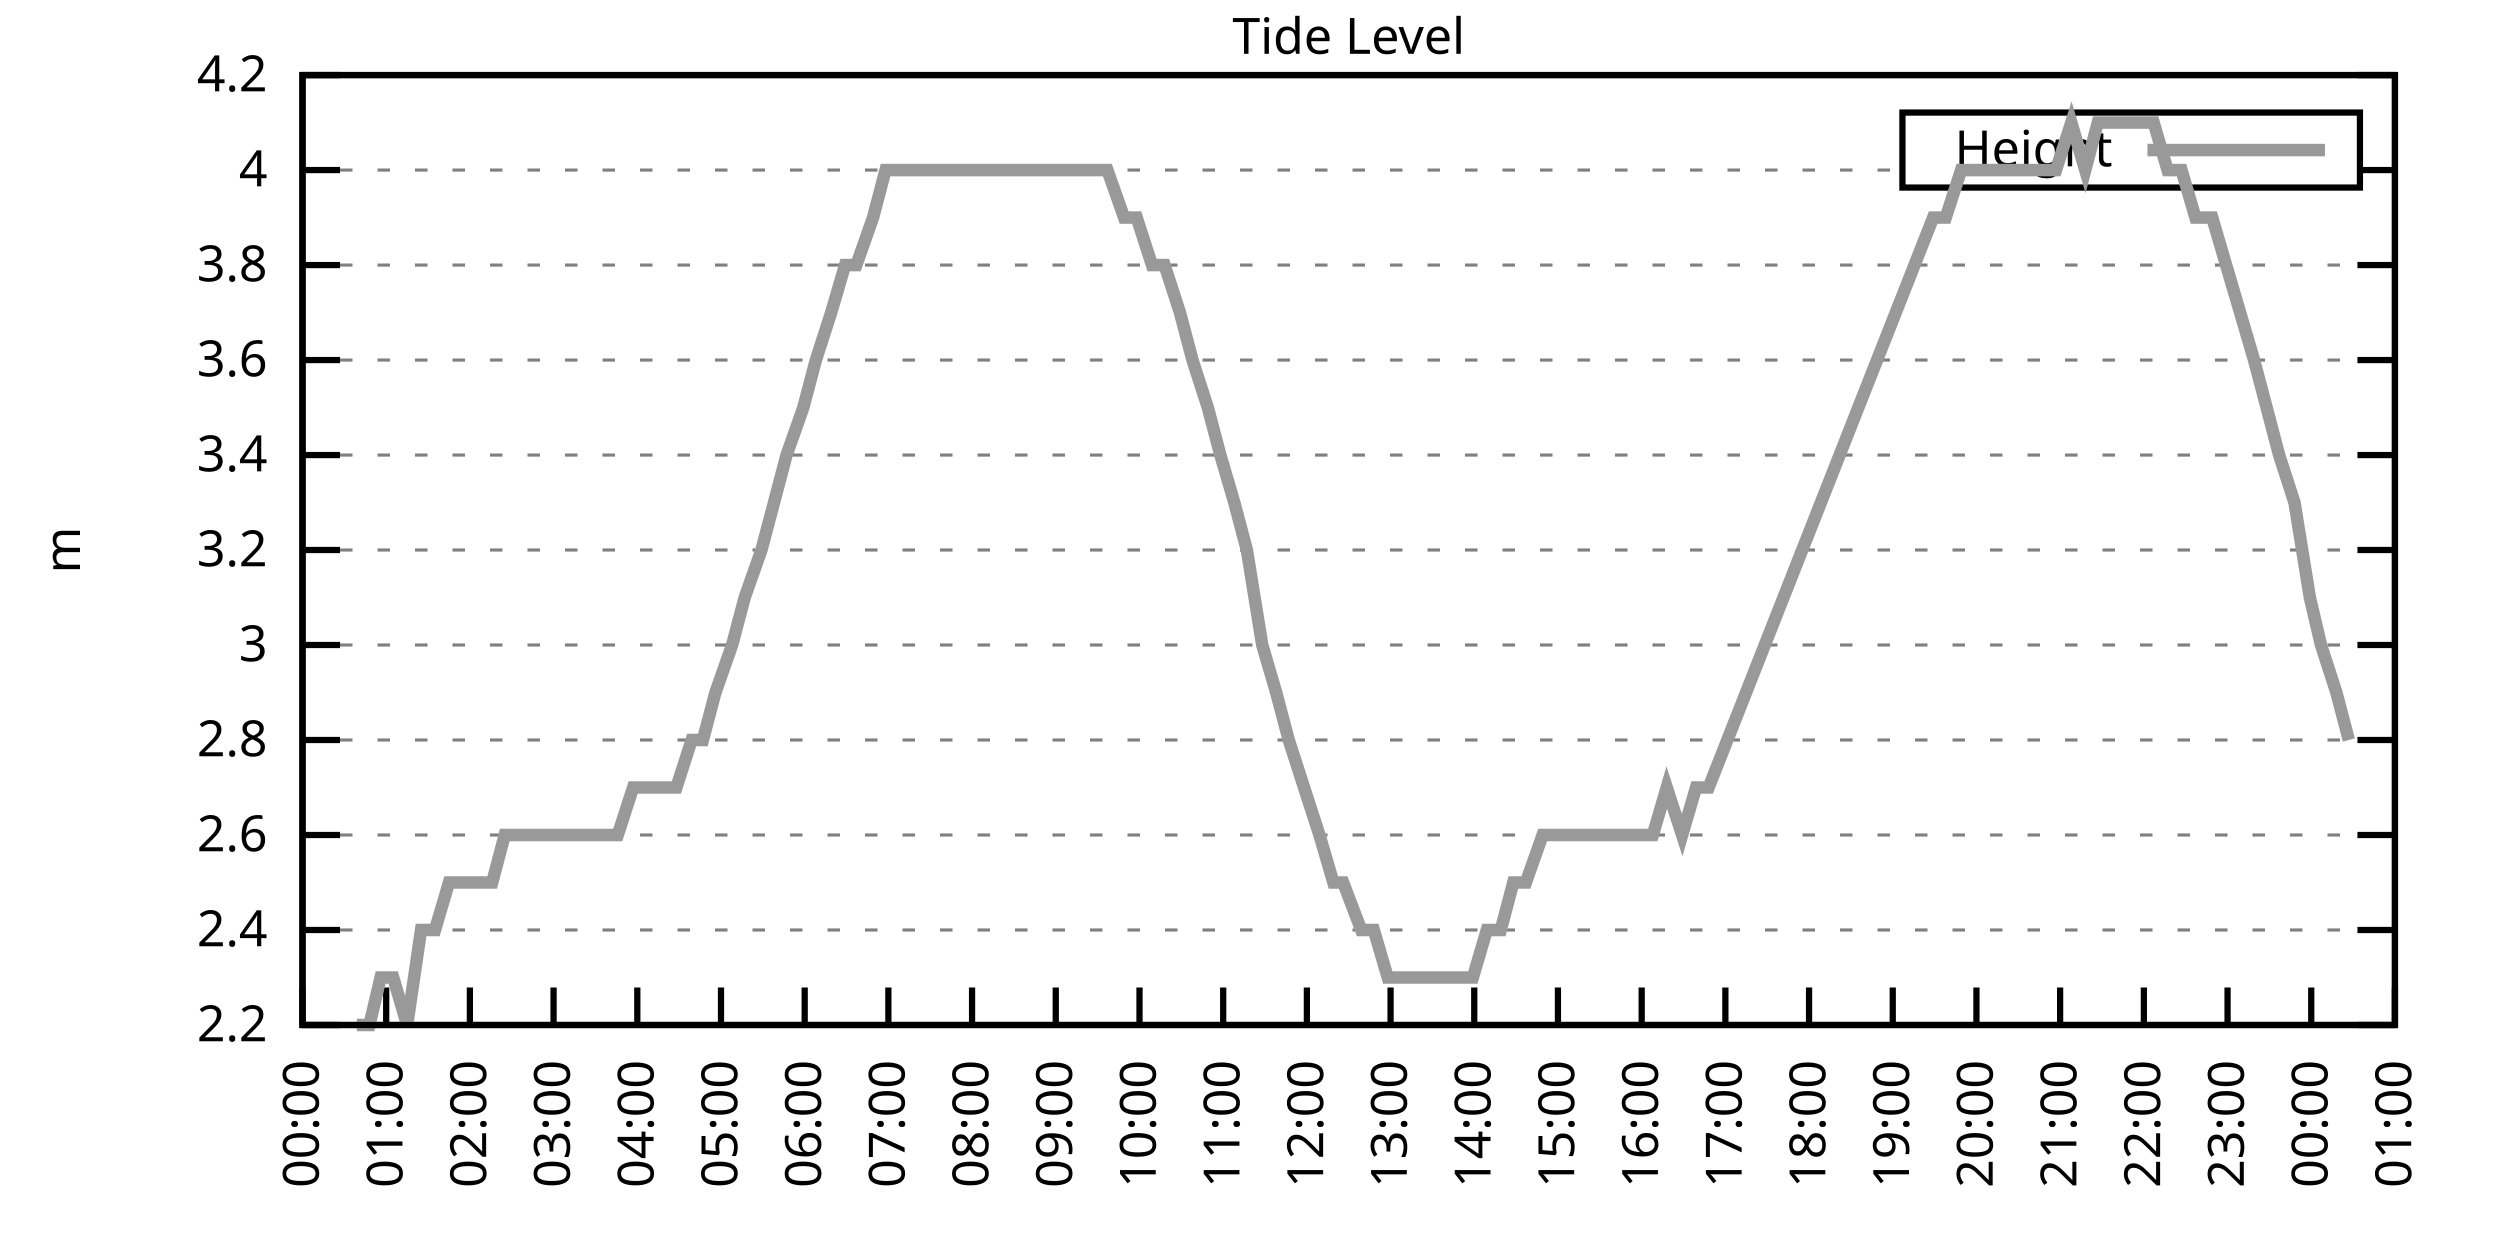
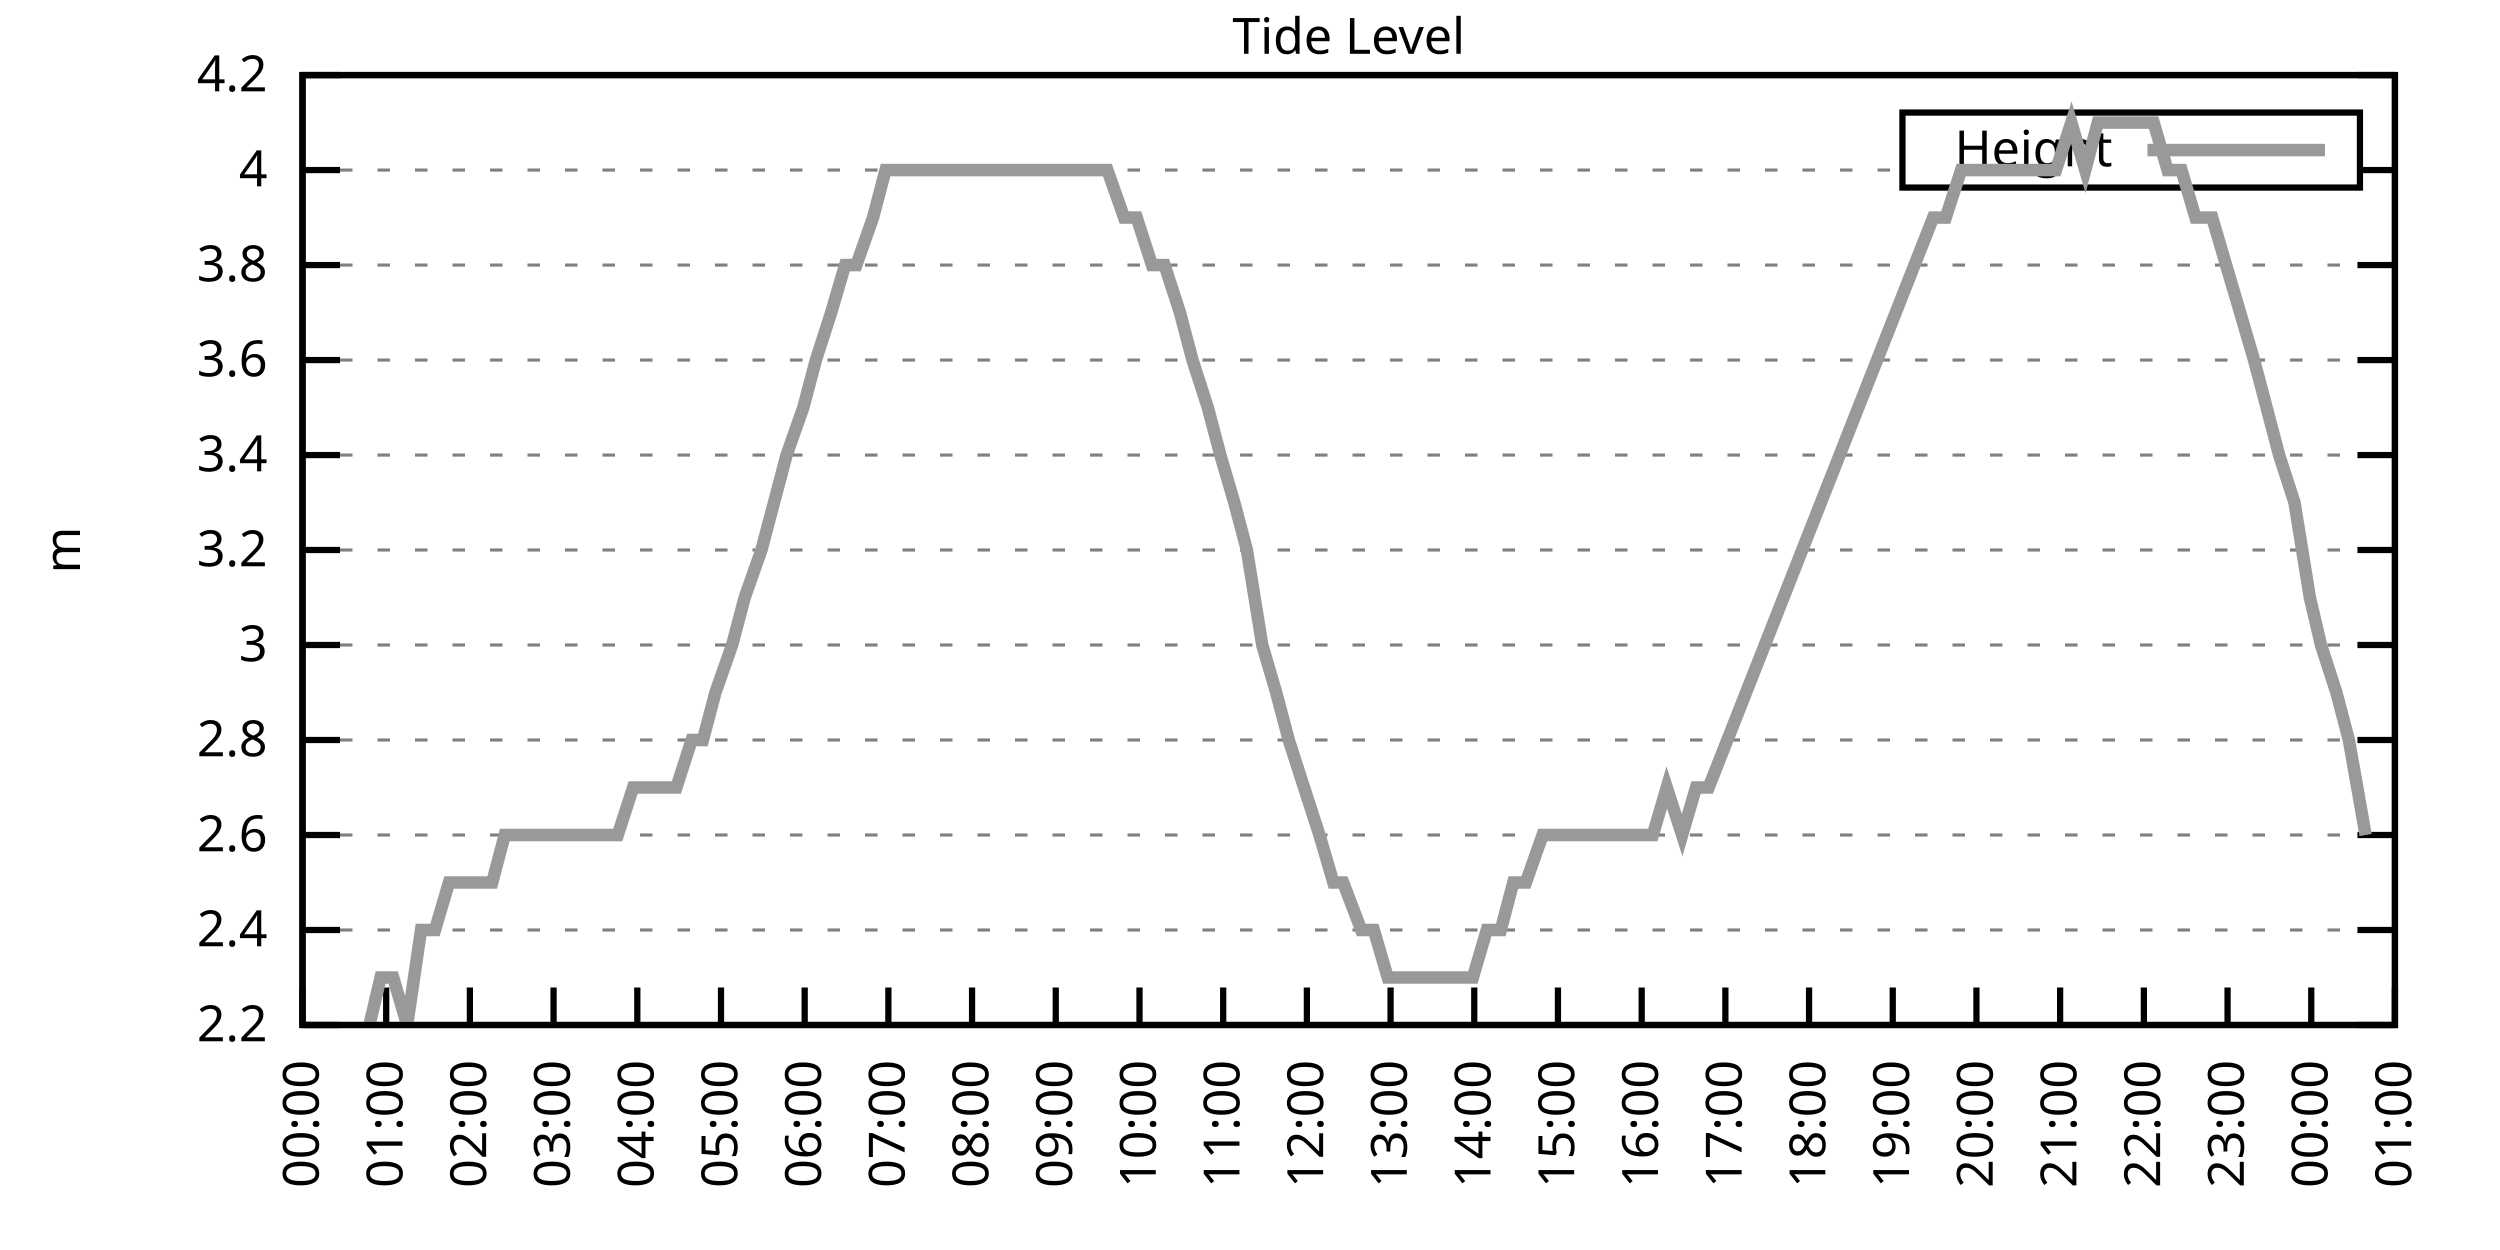
<svg xmlns="http://www.w3.org/2000/svg" xmlns:xlink="http://www.w3.org/1999/xlink" width="400" height="200" viewBox="0 0 400 200">
  <g id="gnuplot_canvas">
    <rect x="0" y="0" width="400" height="200" fill="none" />
    <defs>
      <circle id="gpDot" r="0.5" stroke-width="0.5" stroke="currentColor" />
      <path id="gpPt0" stroke-width="0.333" stroke="currentColor" d="M-1,0 h2 M0,-1 v2" />
      <path id="gpPt1" stroke-width="0.333" stroke="currentColor" d="M-1,-1 L1,1 M1,-1 L-1,1" />
      <path id="gpPt2" stroke-width="0.333" stroke="currentColor" d="M-1,0 L1,0 M0,-1 L0,1 M-1,-1 L1,1 M-1,1 L1,-1" />
      <rect id="gpPt3" stroke-width="0.333" stroke="currentColor" x="-1" y="-1" width="2" height="2" />
      <rect id="gpPt4" stroke-width="0.333" stroke="currentColor" fill="currentColor" x="-1" y="-1" width="2" height="2" />
      <circle id="gpPt5" stroke-width="0.333" stroke="currentColor" cx="0" cy="0" r="1" />
      <use xlink:href="#gpPt5" id="gpPt6" fill="currentColor" stroke="none" />
      <path id="gpPt7" stroke-width="0.333" stroke="currentColor" d="M0,-1.33 L-1.33,0.67 L1.33,0.67 z" />
      <use xlink:href="#gpPt7" id="gpPt8" fill="currentColor" stroke="none" />
      <use xlink:href="#gpPt7" id="gpPt9" stroke="currentColor" transform="rotate(180)" />
      <use xlink:href="#gpPt9" id="gpPt10" fill="currentColor" stroke="none" />
      <use xlink:href="#gpPt3" id="gpPt11" stroke="currentColor" transform="rotate(45)" />
      <use xlink:href="#gpPt11" id="gpPt12" fill="currentColor" stroke="none" />
      <path id="gpPt13" stroke-width="0.333" stroke="currentColor" d="M0,1.330 L1.265,0.411 L0.782,-1.067 L-0.782,-1.076 L-1.265,0.411 z" />
      <use xlink:href="#gpPt13" id="gpPt14" fill="currentColor" stroke="none" />
      <filter id="textbox" filterUnits="objectBoundingBox" x="0" y="0" height="1" width="1">
        <feFlood flood-color="white" flood-opacity="1" result="bgnd" />
        <feComposite in="SourceGraphic" in2="bgnd" operator="atop" />
      </filter>
      <filter id="greybox" filterUnits="objectBoundingBox" x="0" y="0" height="1" width="1">
        <feFlood flood-color="lightgrey" flood-opacity="1" result="grey" />
        <feComposite in="SourceGraphic" in2="grey" operator="atop" />
      </filter>
    </defs>
    <g fill="none" color="white" stroke="currentColor" stroke-width="1.00" stroke-linecap="butt" stroke-linejoin="miter">
</g>
    <g fill="none" color="black" stroke="currentColor" stroke-width="1.00" stroke-linecap="butt" stroke-linejoin="miter">
      <g stroke="none" shape-rendering="crispEdges">
        <polygon fill="rgb(255, 255, 255)" points="48.40,164.00 383.18,164.00 383.18,12.02 48.40,12.02 " />
      </g>
    </g>
    <g fill="none" color="black" stroke="currentColor" stroke-width="1.00" stroke-linecap="butt" stroke-linejoin="miter">
</g>
    <g fill="none" color="black" stroke="black" stroke-width="0.50" stroke-linecap="butt" stroke-linejoin="miter">
</g>
    <g fill="none" color="gray" stroke="currentColor" stroke-width="0.50" stroke-linecap="butt" stroke-linejoin="miter">
      <path stroke="gray" stroke-dasharray="2,4" class="gridline" d="M48.40,164.00 L383.19,164.00  " />
    </g>
    <g fill="none" color="gray" stroke="gray" stroke-width="1.00" stroke-linecap="butt" stroke-linejoin="miter">
</g>
    <g fill="none" color="black" stroke="currentColor" stroke-width="1.00" stroke-linecap="butt" stroke-linejoin="miter">
      <path stroke="black" d="M48.40,164.00 L54.40,164.00 M383.19,164.00 L377.19,164.00  " />
      <g transform="translate(42.80,166.60)" stroke="none" fill="black" font-family="Sans" font-size="8.00" text-anchor="end">
        <text>
          <tspan font-family="Sans"> 2.2</tspan>
        </text>
      </g>
    </g>
    <g fill="none" color="black" stroke="currentColor" stroke-width="1.00" stroke-linecap="butt" stroke-linejoin="miter">
</g>
    <g fill="none" color="black" stroke="black" stroke-width="0.50" stroke-linecap="butt" stroke-linejoin="miter">
</g>
    <g fill="none" color="gray" stroke="currentColor" stroke-width="0.50" stroke-linecap="butt" stroke-linejoin="miter">
      <path stroke="gray" stroke-dasharray="2,4" class="gridline" d="M48.40,148.80 L383.19,148.80  " />
    </g>
    <g fill="none" color="gray" stroke="gray" stroke-width="1.00" stroke-linecap="butt" stroke-linejoin="miter">
</g>
    <g fill="none" color="black" stroke="currentColor" stroke-width="1.00" stroke-linecap="butt" stroke-linejoin="miter">
      <path stroke="black" d="M48.40,148.80 L54.40,148.80 M383.19,148.80 L377.19,148.80  " />
      <g transform="translate(42.80,151.40)" stroke="none" fill="black" font-family="Sans" font-size="8.00" text-anchor="end">
        <text>
          <tspan font-family="Sans"> 2.4</tspan>
        </text>
      </g>
    </g>
    <g fill="none" color="black" stroke="currentColor" stroke-width="1.00" stroke-linecap="butt" stroke-linejoin="miter">
</g>
    <g fill="none" color="black" stroke="black" stroke-width="0.50" stroke-linecap="butt" stroke-linejoin="miter">
</g>
    <g fill="none" color="gray" stroke="currentColor" stroke-width="0.50" stroke-linecap="butt" stroke-linejoin="miter">
      <path stroke="gray" stroke-dasharray="2,4" class="gridline" d="M48.40,133.60 L383.19,133.60  " />
    </g>
    <g fill="none" color="gray" stroke="gray" stroke-width="1.00" stroke-linecap="butt" stroke-linejoin="miter">
</g>
    <g fill="none" color="black" stroke="currentColor" stroke-width="1.00" stroke-linecap="butt" stroke-linejoin="miter">
      <path stroke="black" d="M48.40,133.60 L54.40,133.60 M383.19,133.60 L377.19,133.60  " />
      <g transform="translate(42.80,136.20)" stroke="none" fill="black" font-family="Sans" font-size="8.00" text-anchor="end">
        <text>
          <tspan font-family="Sans"> 2.6</tspan>
        </text>
      </g>
    </g>
    <g fill="none" color="black" stroke="currentColor" stroke-width="1.00" stroke-linecap="butt" stroke-linejoin="miter">
</g>
    <g fill="none" color="black" stroke="black" stroke-width="0.50" stroke-linecap="butt" stroke-linejoin="miter">
</g>
    <g fill="none" color="gray" stroke="currentColor" stroke-width="0.50" stroke-linecap="butt" stroke-linejoin="miter">
      <path stroke="gray" stroke-dasharray="2,4" class="gridline" d="M48.40,118.40 L383.19,118.40  " />
    </g>
    <g fill="none" color="gray" stroke="gray" stroke-width="1.00" stroke-linecap="butt" stroke-linejoin="miter">
</g>
    <g fill="none" color="black" stroke="currentColor" stroke-width="1.00" stroke-linecap="butt" stroke-linejoin="miter">
      <path stroke="black" d="M48.40,118.40 L54.40,118.40 M383.19,118.40 L377.19,118.40  " />
      <g transform="translate(42.80,121.00)" stroke="none" fill="black" font-family="Sans" font-size="8.00" text-anchor="end">
        <text>
          <tspan font-family="Sans"> 2.8</tspan>
        </text>
      </g>
    </g>
    <g fill="none" color="black" stroke="currentColor" stroke-width="1.00" stroke-linecap="butt" stroke-linejoin="miter">
</g>
    <g fill="none" color="black" stroke="black" stroke-width="0.50" stroke-linecap="butt" stroke-linejoin="miter">
</g>
    <g fill="none" color="gray" stroke="currentColor" stroke-width="0.50" stroke-linecap="butt" stroke-linejoin="miter">
      <path stroke="gray" stroke-dasharray="2,4" class="gridline" d="M48.40,103.20 L383.19,103.20  " />
    </g>
    <g fill="none" color="gray" stroke="gray" stroke-width="1.00" stroke-linecap="butt" stroke-linejoin="miter">
</g>
    <g fill="none" color="black" stroke="currentColor" stroke-width="1.00" stroke-linecap="butt" stroke-linejoin="miter">
      <path stroke="black" d="M48.40,103.20 L54.40,103.20 M383.19,103.20 L377.19,103.20  " />
      <g transform="translate(42.80,105.80)" stroke="none" fill="black" font-family="Sans" font-size="8.00" text-anchor="end">
        <text>
          <tspan font-family="Sans"> 3</tspan>
        </text>
      </g>
    </g>
    <g fill="none" color="black" stroke="currentColor" stroke-width="1.00" stroke-linecap="butt" stroke-linejoin="miter">
</g>
    <g fill="none" color="black" stroke="black" stroke-width="0.50" stroke-linecap="butt" stroke-linejoin="miter">
</g>
    <g fill="none" color="gray" stroke="currentColor" stroke-width="0.50" stroke-linecap="butt" stroke-linejoin="miter">
      <path stroke="gray" stroke-dasharray="2,4" class="gridline" d="M48.40,88.00 L383.19,88.00  " />
    </g>
    <g fill="none" color="gray" stroke="gray" stroke-width="1.00" stroke-linecap="butt" stroke-linejoin="miter">
</g>
    <g fill="none" color="black" stroke="currentColor" stroke-width="1.00" stroke-linecap="butt" stroke-linejoin="miter">
      <path stroke="black" d="M48.40,88.00 L54.40,88.00 M383.19,88.00 L377.19,88.00  " />
      <g transform="translate(42.80,90.60)" stroke="none" fill="black" font-family="Sans" font-size="8.00" text-anchor="end">
        <text>
          <tspan font-family="Sans"> 3.2</tspan>
        </text>
      </g>
    </g>
    <g fill="none" color="black" stroke="currentColor" stroke-width="1.00" stroke-linecap="butt" stroke-linejoin="miter">
</g>
    <g fill="none" color="black" stroke="black" stroke-width="0.50" stroke-linecap="butt" stroke-linejoin="miter">
</g>
    <g fill="none" color="gray" stroke="currentColor" stroke-width="0.50" stroke-linecap="butt" stroke-linejoin="miter">
      <path stroke="gray" stroke-dasharray="2,4" class="gridline" d="M48.40,72.81 L383.19,72.81  " />
    </g>
    <g fill="none" color="gray" stroke="gray" stroke-width="1.00" stroke-linecap="butt" stroke-linejoin="miter">
</g>
    <g fill="none" color="black" stroke="currentColor" stroke-width="1.00" stroke-linecap="butt" stroke-linejoin="miter">
      <path stroke="black" d="M48.40,72.81 L54.40,72.81 M383.19,72.81 L377.19,72.81  " />
      <g transform="translate(42.80,75.41)" stroke="none" fill="black" font-family="Sans" font-size="8.00" text-anchor="end">
        <text>
          <tspan font-family="Sans"> 3.4</tspan>
        </text>
      </g>
    </g>
    <g fill="none" color="black" stroke="currentColor" stroke-width="1.00" stroke-linecap="butt" stroke-linejoin="miter">
</g>
    <g fill="none" color="black" stroke="black" stroke-width="0.50" stroke-linecap="butt" stroke-linejoin="miter">
</g>
    <g fill="none" color="gray" stroke="currentColor" stroke-width="0.50" stroke-linecap="butt" stroke-linejoin="miter">
      <path stroke="gray" stroke-dasharray="2,4" class="gridline" d="M48.40,57.61 L383.19,57.61  " />
    </g>
    <g fill="none" color="gray" stroke="gray" stroke-width="1.00" stroke-linecap="butt" stroke-linejoin="miter">
</g>
    <g fill="none" color="black" stroke="currentColor" stroke-width="1.00" stroke-linecap="butt" stroke-linejoin="miter">
      <path stroke="black" d="M48.40,57.61 L54.40,57.61 M383.19,57.61 L377.19,57.61  " />
      <g transform="translate(42.80,60.21)" stroke="none" fill="black" font-family="Sans" font-size="8.00" text-anchor="end">
        <text>
          <tspan font-family="Sans"> 3.6</tspan>
        </text>
      </g>
    </g>
    <g fill="none" color="black" stroke="currentColor" stroke-width="1.00" stroke-linecap="butt" stroke-linejoin="miter">
</g>
    <g fill="none" color="black" stroke="black" stroke-width="0.50" stroke-linecap="butt" stroke-linejoin="miter">
</g>
    <g fill="none" color="gray" stroke="currentColor" stroke-width="0.50" stroke-linecap="butt" stroke-linejoin="miter">
      <path stroke="gray" stroke-dasharray="2,4" class="gridline" d="M48.40,42.41 L383.19,42.41  " />
    </g>
    <g fill="none" color="gray" stroke="gray" stroke-width="1.00" stroke-linecap="butt" stroke-linejoin="miter">
</g>
    <g fill="none" color="black" stroke="currentColor" stroke-width="1.00" stroke-linecap="butt" stroke-linejoin="miter">
      <path stroke="black" d="M48.40,42.41 L54.40,42.41 M383.19,42.41 L377.19,42.41  " />
      <g transform="translate(42.80,45.01)" stroke="none" fill="black" font-family="Sans" font-size="8.00" text-anchor="end">
        <text>
          <tspan font-family="Sans"> 3.8</tspan>
        </text>
      </g>
    </g>
    <g fill="none" color="black" stroke="currentColor" stroke-width="1.00" stroke-linecap="butt" stroke-linejoin="miter">
</g>
    <g fill="none" color="black" stroke="black" stroke-width="0.50" stroke-linecap="butt" stroke-linejoin="miter">
</g>
    <g fill="none" color="gray" stroke="currentColor" stroke-width="0.50" stroke-linecap="butt" stroke-linejoin="miter">
      <path stroke="gray" stroke-dasharray="2,4" class="gridline" d="M48.40,27.21 L304.39,27.21 M377.59,27.21 L383.19,27.21  " />
    </g>
    <g fill="none" color="gray" stroke="gray" stroke-width="1.00" stroke-linecap="butt" stroke-linejoin="miter">
</g>
    <g fill="none" color="black" stroke="currentColor" stroke-width="1.00" stroke-linecap="butt" stroke-linejoin="miter">
      <path stroke="black" d="M48.40,27.21 L54.40,27.21 M383.19,27.21 L377.19,27.21  " />
      <g transform="translate(42.80,29.81)" stroke="none" fill="black" font-family="Sans" font-size="8.00" text-anchor="end">
        <text>
          <tspan font-family="Sans"> 4</tspan>
        </text>
      </g>
    </g>
    <g fill="none" color="black" stroke="currentColor" stroke-width="1.00" stroke-linecap="butt" stroke-linejoin="miter">
</g>
    <g fill="none" color="black" stroke="black" stroke-width="0.50" stroke-linecap="butt" stroke-linejoin="miter">
</g>
    <g fill="none" color="gray" stroke="currentColor" stroke-width="0.50" stroke-linecap="butt" stroke-linejoin="miter">
      <path stroke="gray" stroke-dasharray="2,4" class="gridline" d="M48.40,12.01 L383.19,12.01  " />
    </g>
    <g fill="none" color="gray" stroke="gray" stroke-width="1.00" stroke-linecap="butt" stroke-linejoin="miter">
</g>
    <g fill="none" color="black" stroke="currentColor" stroke-width="1.00" stroke-linecap="butt" stroke-linejoin="miter">
      <path stroke="black" d="M48.40,12.01 L54.40,12.01 M383.19,12.01 L377.19,12.01  " />
      <g transform="translate(42.80,14.61)" stroke="none" fill="black" font-family="Sans" font-size="8.00" text-anchor="end">
        <text>
          <tspan font-family="Sans"> 4.2</tspan>
        </text>
      </g>
    </g>
    <g fill="none" color="black" stroke="currentColor" stroke-width="1.00" stroke-linecap="butt" stroke-linejoin="miter">
      <path stroke="black" d="M48.40,164.00 L48.40,158.00  " />
      <g transform="translate(51.00,169.60) rotate(270.00)" stroke="none" fill="black" font-family="Sans" font-size="8.00" text-anchor="end">
        <text>
          <tspan font-family="Sans">00:00</tspan>
        </text>
      </g>
    </g>
    <g fill="none" color="black" stroke="currentColor" stroke-width="1.00" stroke-linecap="butt" stroke-linejoin="miter">
      <path stroke="black" d="M61.79,164.00 L61.79,158.00  " />
      <g transform="translate(64.39,169.60) rotate(270.00)" stroke="none" fill="black" font-family="Sans" font-size="8.00" text-anchor="end">
        <text>
          <tspan font-family="Sans">01:00</tspan>
        </text>
      </g>
    </g>
    <g fill="none" color="black" stroke="currentColor" stroke-width="1.00" stroke-linecap="butt" stroke-linejoin="miter">
      <path stroke="black" d="M75.18,164.00 L75.18,158.00  " />
      <g transform="translate(77.78,169.60) rotate(270.00)" stroke="none" fill="black" font-family="Sans" font-size="8.00" text-anchor="end">
        <text>
          <tspan font-family="Sans">02:00</tspan>
        </text>
      </g>
    </g>
    <g fill="none" color="black" stroke="currentColor" stroke-width="1.00" stroke-linecap="butt" stroke-linejoin="miter">
      <path stroke="black" d="M88.57,164.00 L88.57,158.00  " />
      <g transform="translate(91.17,169.60) rotate(270.00)" stroke="none" fill="black" font-family="Sans" font-size="8.00" text-anchor="end">
        <text>
          <tspan font-family="Sans">03:00</tspan>
        </text>
      </g>
    </g>
    <g fill="none" color="black" stroke="currentColor" stroke-width="1.00" stroke-linecap="butt" stroke-linejoin="miter">
      <path stroke="black" d="M101.97,164.00 L101.97,158.00  " />
      <g transform="translate(104.57,169.60) rotate(270.00)" stroke="none" fill="black" font-family="Sans" font-size="8.00" text-anchor="end">
        <text>
          <tspan font-family="Sans">04:00</tspan>
        </text>
      </g>
    </g>
    <g fill="none" color="black" stroke="currentColor" stroke-width="1.00" stroke-linecap="butt" stroke-linejoin="miter">
      <path stroke="black" d="M115.36,164.00 L115.36,158.00  " />
      <g transform="translate(117.96,169.60) rotate(270.00)" stroke="none" fill="black" font-family="Sans" font-size="8.00" text-anchor="end">
        <text>
          <tspan font-family="Sans">05:00</tspan>
        </text>
      </g>
    </g>
    <g fill="none" color="black" stroke="currentColor" stroke-width="1.00" stroke-linecap="butt" stroke-linejoin="miter">
      <path stroke="black" d="M128.75,164.00 L128.75,158.00  " />
      <g transform="translate(131.35,169.60) rotate(270.00)" stroke="none" fill="black" font-family="Sans" font-size="8.00" text-anchor="end">
        <text>
          <tspan font-family="Sans">06:00</tspan>
        </text>
      </g>
    </g>
    <g fill="none" color="black" stroke="currentColor" stroke-width="1.00" stroke-linecap="butt" stroke-linejoin="miter">
      <path stroke="black" d="M142.14,164.00 L142.14,158.00  " />
      <g transform="translate(144.74,169.60) rotate(270.00)" stroke="none" fill="black" font-family="Sans" font-size="8.00" text-anchor="end">
        <text>
          <tspan font-family="Sans">07:00</tspan>
        </text>
      </g>
    </g>
    <g fill="none" color="black" stroke="currentColor" stroke-width="1.00" stroke-linecap="butt" stroke-linejoin="miter">
      <path stroke="black" d="M155.53,164.00 L155.53,158.00  " />
      <g transform="translate(158.13,169.60) rotate(270.00)" stroke="none" fill="black" font-family="Sans" font-size="8.00" text-anchor="end">
        <text>
          <tspan font-family="Sans">08:00</tspan>
        </text>
      </g>
    </g>
    <g fill="none" color="black" stroke="currentColor" stroke-width="1.00" stroke-linecap="butt" stroke-linejoin="miter">
      <path stroke="black" d="M168.92,164.00 L168.92,158.00  " />
      <g transform="translate(171.52,169.60) rotate(270.00)" stroke="none" fill="black" font-family="Sans" font-size="8.00" text-anchor="end">
        <text>
          <tspan font-family="Sans">09:00</tspan>
        </text>
      </g>
    </g>
    <g fill="none" color="black" stroke="currentColor" stroke-width="1.00" stroke-linecap="butt" stroke-linejoin="miter">
      <path stroke="black" d="M182.32,164.00 L182.32,158.00  " />
      <g transform="translate(184.92,169.60) rotate(270.00)" stroke="none" fill="black" font-family="Sans" font-size="8.00" text-anchor="end">
        <text>
          <tspan font-family="Sans">10:00</tspan>
        </text>
      </g>
    </g>
    <g fill="none" color="black" stroke="currentColor" stroke-width="1.00" stroke-linecap="butt" stroke-linejoin="miter">
      <path stroke="black" d="M195.71,164.00 L195.71,158.00  " />
      <g transform="translate(198.31,169.60) rotate(270.00)" stroke="none" fill="black" font-family="Sans" font-size="8.00" text-anchor="end">
        <text>
          <tspan font-family="Sans">11:00</tspan>
        </text>
      </g>
    </g>
    <g fill="none" color="black" stroke="currentColor" stroke-width="1.00" stroke-linecap="butt" stroke-linejoin="miter">
      <path stroke="black" d="M209.10,164.00 L209.10,158.00  " />
      <g transform="translate(211.70,169.60) rotate(270.00)" stroke="none" fill="black" font-family="Sans" font-size="8.00" text-anchor="end">
        <text>
          <tspan font-family="Sans">12:00</tspan>
        </text>
      </g>
    </g>
    <g fill="none" color="black" stroke="currentColor" stroke-width="1.00" stroke-linecap="butt" stroke-linejoin="miter">
      <path stroke="black" d="M222.49,164.00 L222.49,158.00  " />
      <g transform="translate(225.09,169.60) rotate(270.00)" stroke="none" fill="black" font-family="Sans" font-size="8.00" text-anchor="end">
        <text>
          <tspan font-family="Sans">13:00</tspan>
        </text>
      </g>
    </g>
    <g fill="none" color="black" stroke="currentColor" stroke-width="1.00" stroke-linecap="butt" stroke-linejoin="miter">
      <path stroke="black" d="M235.88,164.00 L235.88,158.00  " />
      <g transform="translate(238.48,169.60) rotate(270.00)" stroke="none" fill="black" font-family="Sans" font-size="8.00" text-anchor="end">
        <text>
          <tspan font-family="Sans">14:00</tspan>
        </text>
      </g>
    </g>
    <g fill="none" color="black" stroke="currentColor" stroke-width="1.00" stroke-linecap="butt" stroke-linejoin="miter">
      <path stroke="black" d="M249.27,164.00 L249.27,158.00  " />
      <g transform="translate(251.87,169.60) rotate(270.00)" stroke="none" fill="black" font-family="Sans" font-size="8.00" text-anchor="end">
        <text>
          <tspan font-family="Sans">15:00</tspan>
        </text>
      </g>
    </g>
    <g fill="none" color="black" stroke="currentColor" stroke-width="1.00" stroke-linecap="butt" stroke-linejoin="miter">
      <path stroke="black" d="M262.67,164.00 L262.67,158.00  " />
      <g transform="translate(265.27,169.60) rotate(270.00)" stroke="none" fill="black" font-family="Sans" font-size="8.00" text-anchor="end">
        <text>
          <tspan font-family="Sans">16:00</tspan>
        </text>
      </g>
    </g>
    <g fill="none" color="black" stroke="currentColor" stroke-width="1.00" stroke-linecap="butt" stroke-linejoin="miter">
      <path stroke="black" d="M276.06,164.00 L276.06,158.00  " />
      <g transform="translate(278.66,169.60) rotate(270.00)" stroke="none" fill="black" font-family="Sans" font-size="8.00" text-anchor="end">
        <text>
          <tspan font-family="Sans">17:00</tspan>
        </text>
      </g>
    </g>
    <g fill="none" color="black" stroke="currentColor" stroke-width="1.00" stroke-linecap="butt" stroke-linejoin="miter">
      <path stroke="black" d="M289.45,164.00 L289.45,158.00  " />
      <g transform="translate(292.05,169.60) rotate(270.00)" stroke="none" fill="black" font-family="Sans" font-size="8.00" text-anchor="end">
        <text>
          <tspan font-family="Sans">18:00</tspan>
        </text>
      </g>
    </g>
    <g fill="none" color="black" stroke="currentColor" stroke-width="1.00" stroke-linecap="butt" stroke-linejoin="miter">
      <path stroke="black" d="M302.84,164.00 L302.84,158.00  " />
      <g transform="translate(305.44,169.60) rotate(270.00)" stroke="none" fill="black" font-family="Sans" font-size="8.00" text-anchor="end">
        <text>
          <tspan font-family="Sans">19:00</tspan>
        </text>
      </g>
    </g>
    <g fill="none" color="black" stroke="currentColor" stroke-width="1.00" stroke-linecap="butt" stroke-linejoin="miter">
      <path stroke="black" d="M316.23,164.00 L316.23,158.00  " />
      <g transform="translate(318.83,169.60) rotate(270.00)" stroke="none" fill="black" font-family="Sans" font-size="8.00" text-anchor="end">
        <text>
          <tspan font-family="Sans">20:00</tspan>
        </text>
      </g>
    </g>
    <g fill="none" color="black" stroke="currentColor" stroke-width="1.00" stroke-linecap="butt" stroke-linejoin="miter">
      <path stroke="black" d="M329.62,164.00 L329.62,158.00  " />
      <g transform="translate(332.22,169.60) rotate(270.00)" stroke="none" fill="black" font-family="Sans" font-size="8.00" text-anchor="end">
        <text>
          <tspan font-family="Sans">21:00</tspan>
        </text>
      </g>
    </g>
    <g fill="none" color="black" stroke="currentColor" stroke-width="1.00" stroke-linecap="butt" stroke-linejoin="miter">
      <path stroke="black" d="M343.02,164.00 L343.02,158.00  " />
      <g transform="translate(345.62,169.60) rotate(270.00)" stroke="none" fill="black" font-family="Sans" font-size="8.00" text-anchor="end">
        <text>
          <tspan font-family="Sans">22:00</tspan>
        </text>
      </g>
    </g>
    <g fill="none" color="black" stroke="currentColor" stroke-width="1.00" stroke-linecap="butt" stroke-linejoin="miter">
      <path stroke="black" d="M356.41,164.00 L356.41,158.00  " />
      <g transform="translate(359.01,169.60) rotate(270.00)" stroke="none" fill="black" font-family="Sans" font-size="8.00" text-anchor="end">
        <text>
          <tspan font-family="Sans">23:00</tspan>
        </text>
      </g>
    </g>
    <g fill="none" color="black" stroke="currentColor" stroke-width="1.00" stroke-linecap="butt" stroke-linejoin="miter">
      <path stroke="black" d="M369.80,164.00 L369.80,158.00  " />
      <g transform="translate(372.40,169.60) rotate(270.00)" stroke="none" fill="black" font-family="Sans" font-size="8.00" text-anchor="end">
        <text>
          <tspan font-family="Sans">00:00</tspan>
        </text>
      </g>
    </g>
    <g fill="none" color="black" stroke="currentColor" stroke-width="1.00" stroke-linecap="butt" stroke-linejoin="miter">
      <path stroke="black" d="M383.19,164.00 L383.19,158.00  " />
      <g transform="translate(385.79,169.60) rotate(270.00)" stroke="none" fill="black" font-family="Sans" font-size="8.00" text-anchor="end">
        <text>
          <tspan font-family="Sans">01:00</tspan>
        </text>
      </g>
    </g>
    <g fill="none" color="black" stroke="currentColor" stroke-width="1.00" stroke-linecap="butt" stroke-linejoin="miter">
</g>
    <g fill="none" color="black" stroke="currentColor" stroke-width="1.00" stroke-linecap="butt" stroke-linejoin="miter">
      <path stroke="black" d="M48.40,12.01 L48.40,164.00 L383.19,164.00 L383.19,12.01 L48.40,12.01 Z  " />
    </g>
    <g fill="none" color="black" stroke="currentColor" stroke-width="1.00" stroke-linecap="butt" stroke-linejoin="miter">
</g>
    <g fill="none" color="black" stroke="currentColor" stroke-width="1.00" stroke-linecap="butt" stroke-linejoin="miter">
      <path stroke="black" d="M304.39,30.01 L304.39,18.01 L377.59,18.01 L377.59,30.01 L304.39,30.01 Z  " />
    </g>
    <g id="Tide_level_plot_1">
      <g fill="none" color="white" stroke="black" stroke-width="2.00" stroke-linecap="butt" stroke-linejoin="miter">
</g>
      <g fill="none" color="black" stroke="currentColor" stroke-width="2.00" stroke-linecap="butt" stroke-linejoin="miter">
        <g transform="translate(337.99,26.61)" stroke="none" fill="black" font-family="Sans" font-size="8.00" text-anchor="end">
          <text>
            <tspan font-family="Sans">Height</tspan>
          </text>
        </g>
      </g>
      <g fill="none" color="black" stroke="currentColor" stroke-width="2.00" stroke-linecap="butt" stroke-linejoin="miter">
-         <path stroke="rgb(153, 153, 153)" d="M343.59,24.01 L371.99,24.01 M57.10,164.00 L59.11,164.00 L60.90,156.40 L62.91,156.40 L65.14,164.00 L67.37,148.80   L69.60,148.80 L71.84,141.20 L74.07,141.20 L76.30,141.20 L78.75,141.20 L80.76,133.60 L83.22,133.60 L86.12,133.60   L88.35,133.60 L90.58,133.60 L92.37,133.60 L94.60,133.60 L97.28,133.60 L98.84,133.60 L101.30,126.00 L103.31,126.00   L106.21,126.00 L108.22,126.00 L110.67,118.40 L112.46,118.40 L114.47,110.80 L117.14,103.20 L119.15,95.60 L121.83,88.00   L123.84,80.41 L125.85,72.81 L128.53,65.21 L130.54,57.61 L132.99,50.01 L135.22,42.41 L137.01,42.41 L139.69,34.81   L141.69,27.21 L143.93,27.21 L146.38,27.21 L148.39,27.21 L150.85,27.21 L152.63,27.21 L155.31,27.21 L157.32,27.21   L159.55,27.21 L162.01,27.21 L166.02,27.21 L168.25,27.21 L170.71,27.21 L173.17,27.21 L174.73,27.21 L177.18,27.21   L179.86,34.81 L181.87,34.81 L184.32,42.41 L186.33,42.41 L188.79,50.01 L190.80,57.61 L193.25,65.21 L195.26,72.81   L197.49,80.41 L199.50,88.00 L201.96,103.20 L204.19,110.80 L206.20,118.40 L208.65,126.00 L211.11,133.60 L213.34,141.20   L214.90,141.20 L217.80,148.80 L219.81,148.80 L222.04,156.40 L224.05,156.40 L226.73,156.40 L228.74,156.40 L231.20,156.40   L233.20,156.40 L235.66,156.40 L237.89,148.80 L240.12,148.80 L242.13,141.20 L244.14,141.20 L246.82,133.60 L248.83,133.60   L251.06,133.60 L253.29,133.60 L255.08,133.60 L257.31,133.60 L259.76,133.60 L262.00,133.60 L264.45,133.60 L266.68,126.00   L269.14,133.60 L271.37,126.00 L273.38,126.00 L309.31,34.81 L311.32,34.81 L313.78,27.21 L315.56,27.21 L317.79,27.21   L319.80,27.21 L322.48,27.21 L324.71,27.21 L326.95,27.21 L328.95,27.21 L331.41,19.61 L333.64,27.21 L335.65,19.61   L338.33,19.61 L340.56,19.61 L342.79,19.61 L344.58,19.61 L346.81,27.21 L349.04,27.21 L351.27,34.81 L353.95,34.81   L356.18,42.41 L358.42,50.01 L360.65,57.61 L362.66,65.21 L364.66,72.81 L367.12,80.41 L369.58,95.60 L371.36,103.20   L373.82,110.80 L375.82,118.40  " />
+         <path stroke="rgb(153, 153, 153)" d="M343.59,24.01 L371.99,24.01 M59.11,164.00 L60.90,156.40 L62.91,156.40 L65.14,164.00 L67.37,148.80 L69.60,148.80   L71.84,141.20 L74.07,141.20 L76.30,141.20 L78.75,141.20 L80.76,133.60 L83.22,133.60 L86.12,133.60 L88.35,133.60   L90.58,133.60 L92.37,133.60 L94.60,133.60 L97.28,133.60 L98.84,133.60 L101.30,126.00 L103.31,126.00 L106.21,126.00   L108.22,126.00 L110.67,118.40 L112.46,118.40 L114.47,110.80 L117.14,103.20 L119.15,95.60 L121.83,88.00 L123.84,80.41   L125.85,72.81 L128.53,65.21 L130.54,57.61 L132.99,50.01 L135.22,42.41 L137.01,42.41 L139.69,34.81 L141.69,27.21   L143.93,27.21 L146.38,27.21 L148.39,27.21 L150.85,27.21 L152.63,27.21 L155.31,27.21 L157.32,27.21 L159.55,27.21   L162.01,27.21 L166.02,27.21 L168.25,27.21 L170.71,27.21 L173.17,27.21 L174.73,27.21 L177.18,27.21 L179.86,34.81   L181.87,34.81 L184.32,42.41 L186.33,42.41 L188.79,50.01 L190.80,57.61 L193.25,65.21 L195.26,72.81 L197.49,80.41   L199.50,88.00 L201.96,103.20 L204.19,110.80 L206.20,118.40 L208.65,126.00 L211.11,133.60 L213.34,141.20 L214.90,141.20   L217.80,148.80 L219.81,148.80 L222.04,156.40 L224.05,156.40 L226.73,156.40 L228.74,156.40 L231.20,156.40 L233.20,156.40   L235.66,156.40 L237.89,148.80 L240.12,148.80 L242.13,141.20 L244.14,141.20 L246.82,133.60 L248.83,133.60 L251.06,133.60   L253.29,133.60 L255.08,133.60 L257.31,133.60 L259.76,133.60 L262.00,133.60 L264.45,133.60 L266.68,126.00 L269.14,133.60   L271.37,126.00 L273.38,126.00 L309.31,34.81 L311.32,34.81 L313.78,27.21 L315.56,27.21 L317.79,27.21 L319.80,27.21   L322.48,27.21 L324.71,27.21 L326.95,27.21 L328.95,27.21 L331.41,19.61 L333.64,27.21 L335.65,19.61 L338.33,19.61   L340.56,19.61 L342.79,19.61 L344.58,19.61 L346.81,27.21 L349.04,27.21 L351.27,34.81 L353.95,34.81 L356.18,42.41   L358.42,50.01 L360.65,57.61 L362.66,65.21 L364.66,72.81 L367.12,80.41 L369.58,95.60 L371.36,103.20 L373.82,110.80   L375.82,118.40 L378.50,133.60  " />
      </g>
    </g>
    <g fill="none" color="black" stroke="currentColor" stroke-width="2.00" stroke-linecap="butt" stroke-linejoin="miter">
</g>
    <g fill="none" color="black" stroke="black" stroke-width="1.00" stroke-linecap="butt" stroke-linejoin="miter">
</g>
    <g fill="none" color="black" stroke="currentColor" stroke-width="1.00" stroke-linecap="butt" stroke-linejoin="miter">
      <path stroke="black" d="M48.40,12.01 L48.40,164.00 L383.19,164.00 L383.19,12.01 L48.40,12.01 Z  " />
      <g transform="translate(12.80,88.01) rotate(270.00)" stroke="none" fill="black" font-family="Sans" font-size="8.00" text-anchor="middle">
        <text>
          <tspan font-family="Sans">m</tspan>
        </text>
      </g>
    </g>
    <g fill="none" color="black" stroke="currentColor" stroke-width="1.00" stroke-linecap="butt" stroke-linejoin="miter">
</g>
    <g fill="none" color="black" stroke="currentColor" stroke-width="1.00" stroke-linecap="butt" stroke-linejoin="miter">
      <g transform="translate(215.79,8.61)" stroke="none" fill="black" font-family="Sans" font-size="8.00" text-anchor="middle">
        <text>
          <tspan font-family="Sans">Tide Level</tspan>
        </text>
      </g>
    </g>
    <g fill="none" color="black" stroke="currentColor" stroke-width="1.00" stroke-linecap="butt" stroke-linejoin="miter">
</g>
  </g>
</svg>
